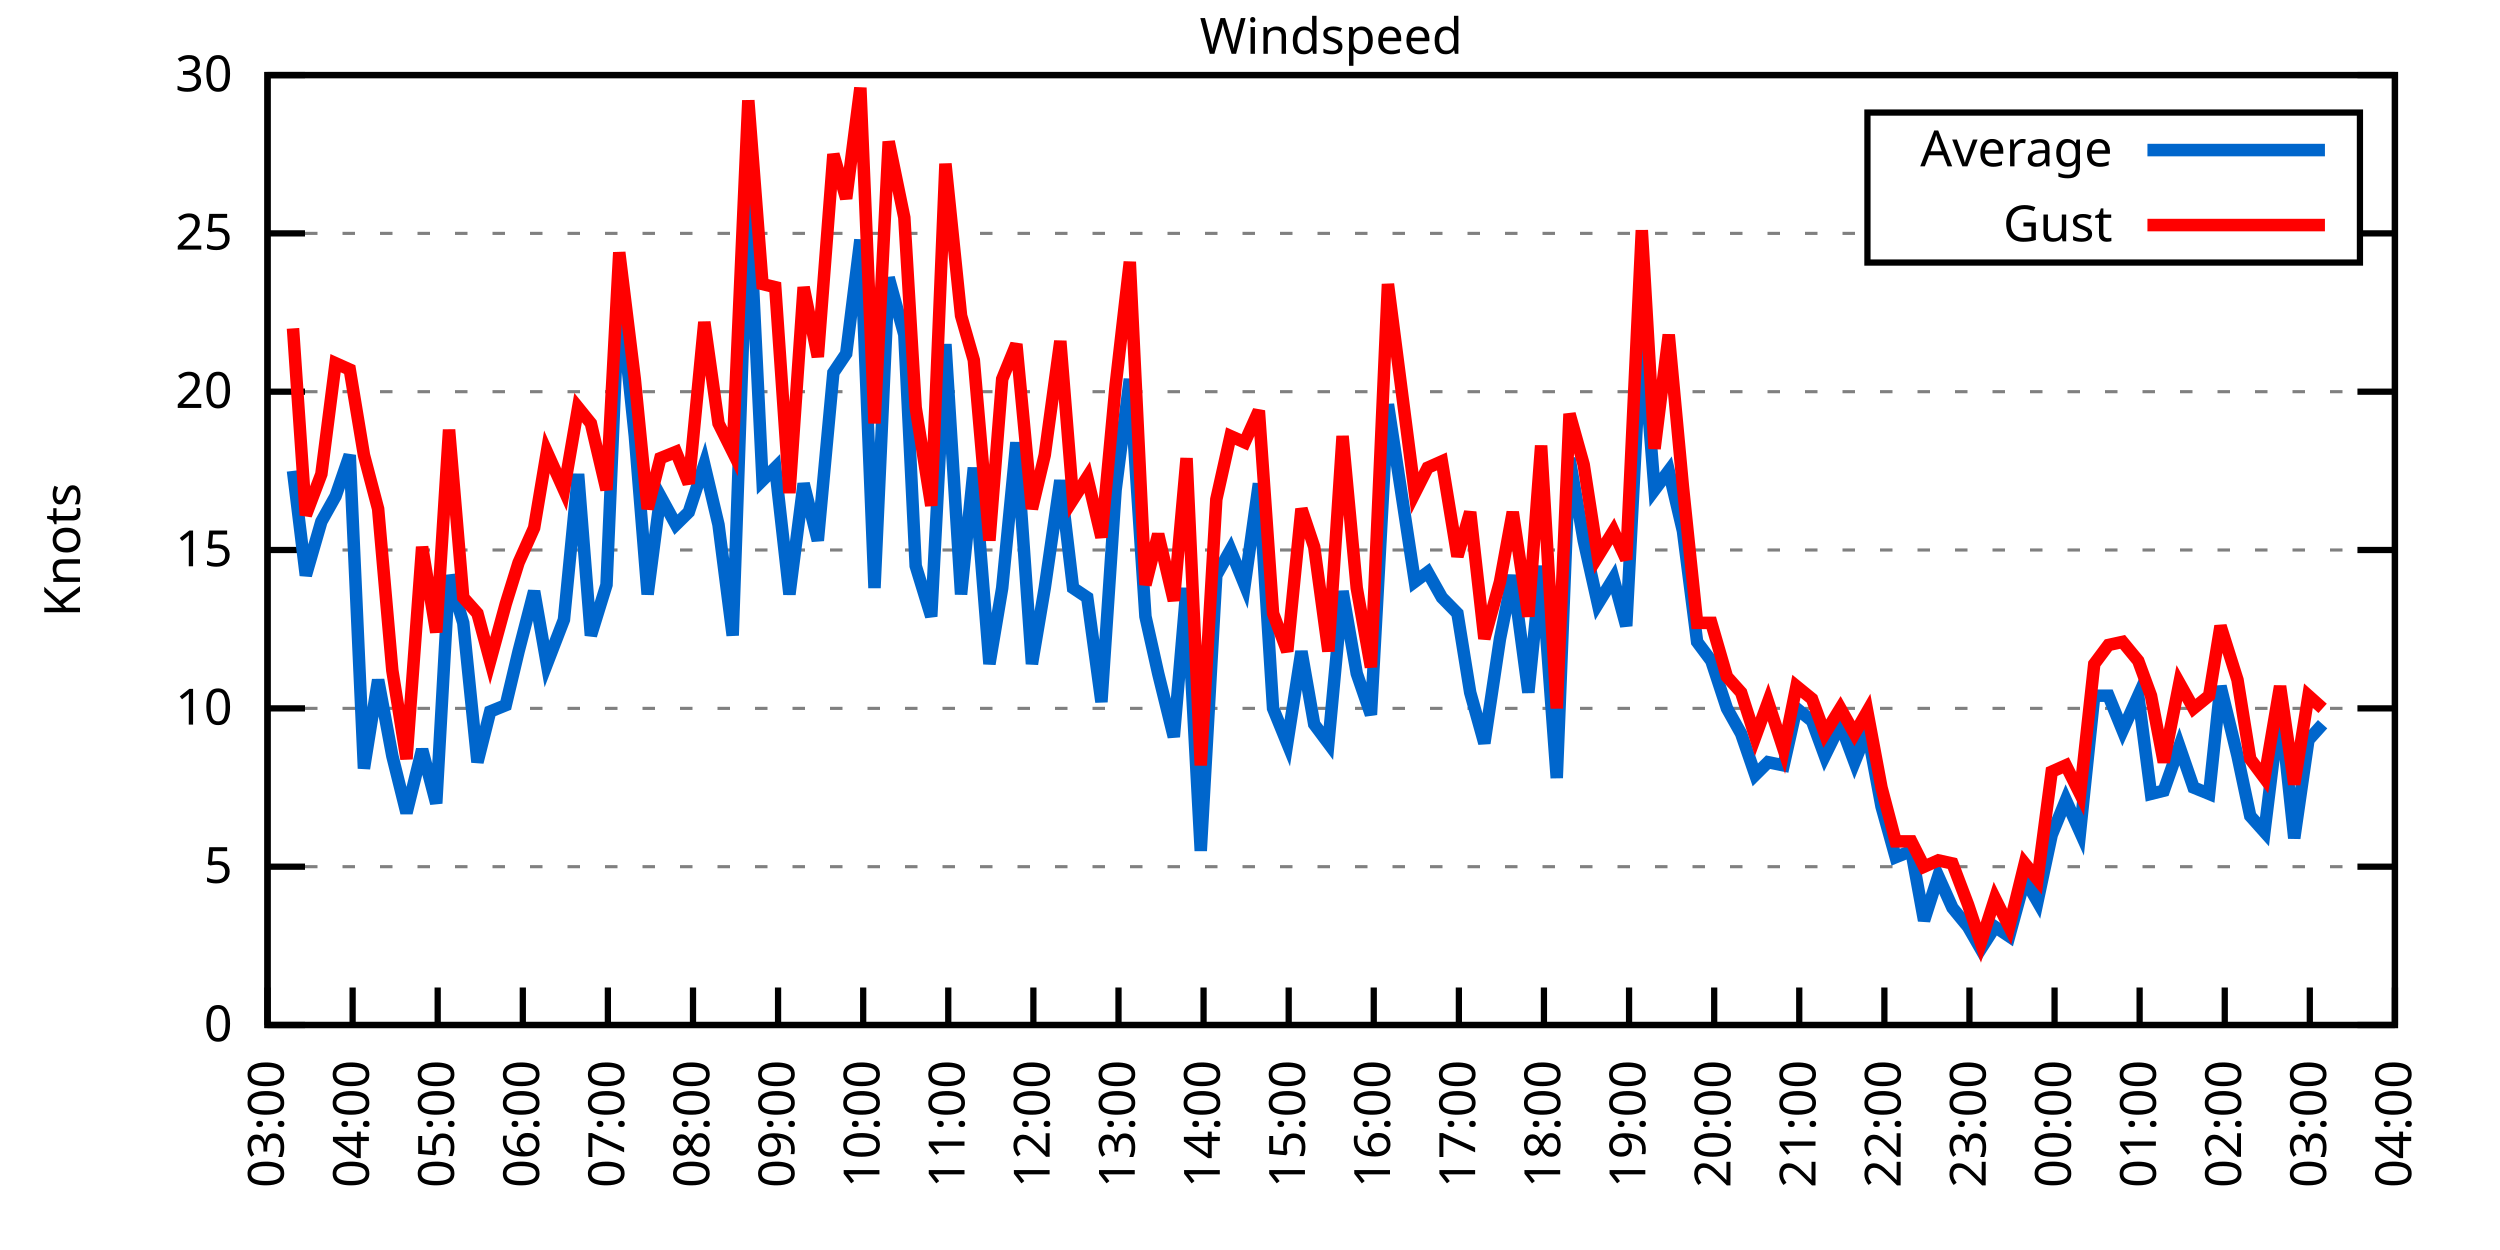
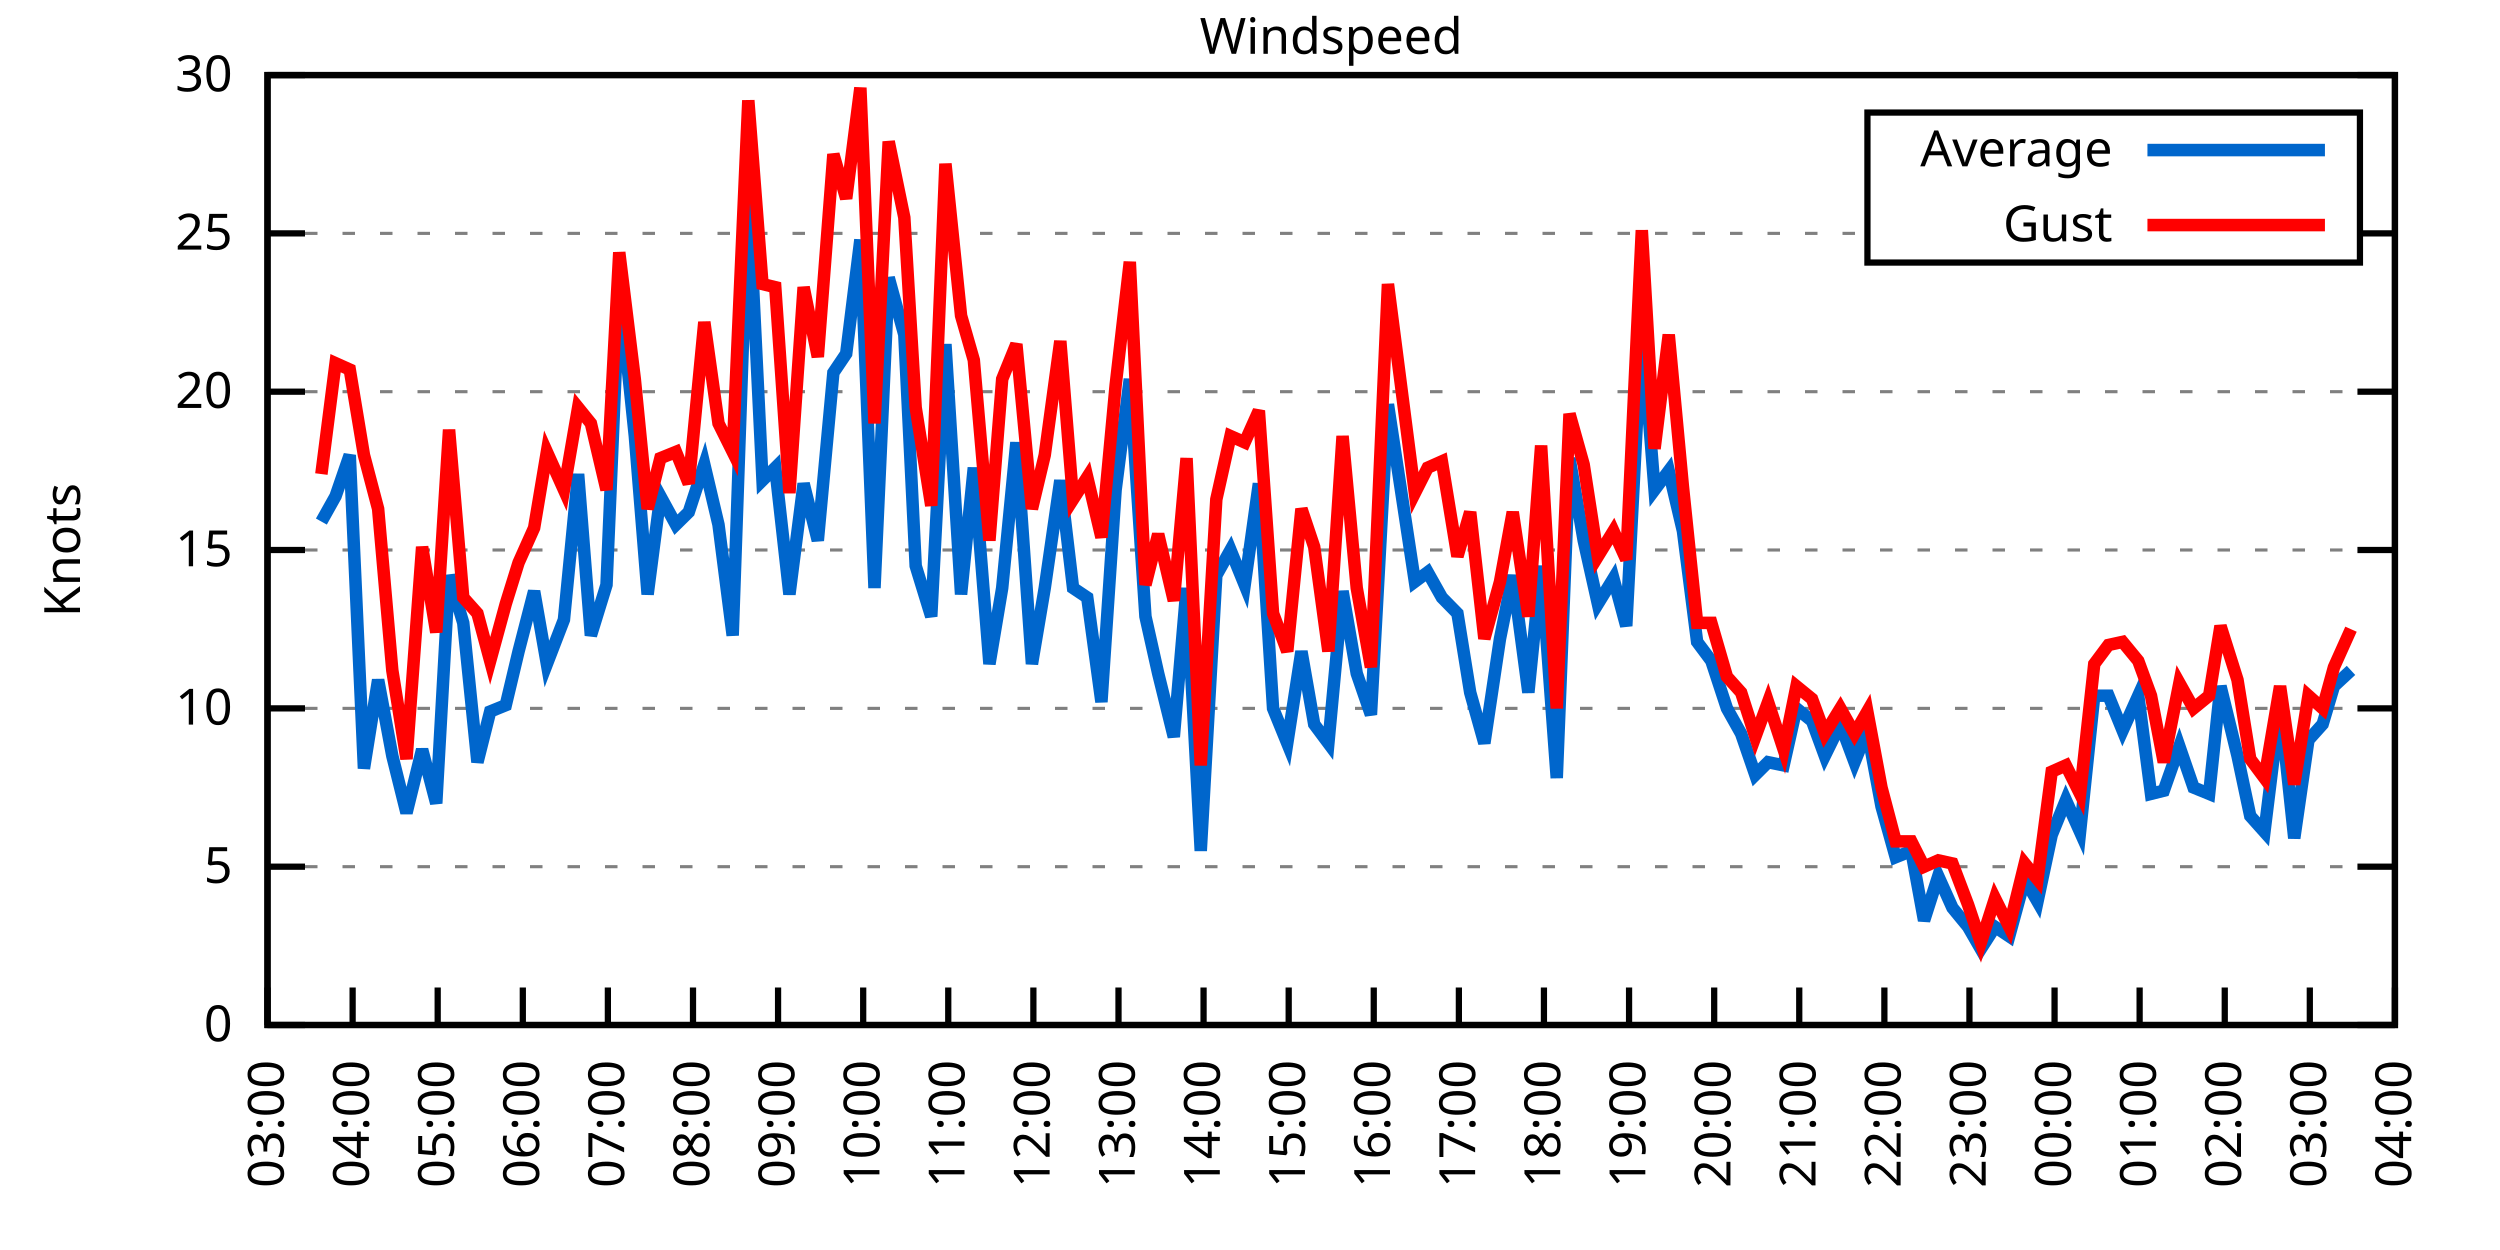
<svg xmlns="http://www.w3.org/2000/svg" xmlns:xlink="http://www.w3.org/1999/xlink" width="400" height="200" viewBox="0 0 400 200">
  <g id="gnuplot_canvas">
    <rect x="0" y="0" width="400" height="200" fill="none" />
    <defs>
      <circle id="gpDot" r="0.5" stroke-width="0.5" stroke="currentColor" />
      <path id="gpPt0" stroke-width="0.333" stroke="currentColor" d="M-1,0 h2 M0,-1 v2" />
      <path id="gpPt1" stroke-width="0.333" stroke="currentColor" d="M-1,-1 L1,1 M1,-1 L-1,1" />
      <path id="gpPt2" stroke-width="0.333" stroke="currentColor" d="M-1,0 L1,0 M0,-1 L0,1 M-1,-1 L1,1 M-1,1 L1,-1" />
      <rect id="gpPt3" stroke-width="0.333" stroke="currentColor" x="-1" y="-1" width="2" height="2" />
      <rect id="gpPt4" stroke-width="0.333" stroke="currentColor" fill="currentColor" x="-1" y="-1" width="2" height="2" />
      <circle id="gpPt5" stroke-width="0.333" stroke="currentColor" cx="0" cy="0" r="1" />
      <use xlink:href="#gpPt5" id="gpPt6" fill="currentColor" stroke="none" />
      <path id="gpPt7" stroke-width="0.333" stroke="currentColor" d="M0,-1.33 L-1.33,0.67 L1.33,0.67 z" />
      <use xlink:href="#gpPt7" id="gpPt8" fill="currentColor" stroke="none" />
      <use xlink:href="#gpPt7" id="gpPt9" stroke="currentColor" transform="rotate(180)" />
      <use xlink:href="#gpPt9" id="gpPt10" fill="currentColor" stroke="none" />
      <use xlink:href="#gpPt3" id="gpPt11" stroke="currentColor" transform="rotate(45)" />
      <use xlink:href="#gpPt11" id="gpPt12" fill="currentColor" stroke="none" />
      <path id="gpPt13" stroke-width="0.333" stroke="currentColor" d="M0,1.330 L1.265,0.411 L0.782,-1.067 L-0.782,-1.076 L-1.265,0.411 z" />
      <use xlink:href="#gpPt13" id="gpPt14" fill="currentColor" stroke="none" />
      <filter id="textbox" filterUnits="objectBoundingBox" x="0" y="0" height="1" width="1">
        <feFlood flood-color="white" flood-opacity="1" result="bgnd" />
        <feComposite in="SourceGraphic" in2="bgnd" operator="atop" />
      </filter>
      <filter id="greybox" filterUnits="objectBoundingBox" x="0" y="0" height="1" width="1">
        <feFlood flood-color="lightgrey" flood-opacity="1" result="grey" />
        <feComposite in="SourceGraphic" in2="grey" operator="atop" />
      </filter>
    </defs>
    <g fill="none" color="white" stroke="currentColor" stroke-width="1.00" stroke-linecap="butt" stroke-linejoin="miter">
</g>
    <g fill="none" color="black" stroke="currentColor" stroke-width="1.00" stroke-linecap="butt" stroke-linejoin="miter">
      <g stroke="none" shape-rendering="crispEdges">
        <polygon fill="rgb(255, 255, 255)" points="42.80,164.00 383.18,164.00 383.18,12.02 42.80,12.02 " />
      </g>
    </g>
    <g fill="none" color="black" stroke="currentColor" stroke-width="1.00" stroke-linecap="butt" stroke-linejoin="miter">
</g>
    <g fill="none" color="black" stroke="black" stroke-width="0.50" stroke-linecap="butt" stroke-linejoin="miter">
</g>
    <g fill="none" color="gray" stroke="currentColor" stroke-width="0.50" stroke-linecap="butt" stroke-linejoin="miter">
      <path stroke="gray" stroke-dasharray="2,4" class="gridline" d="M42.80,164.00 L383.19,164.00  " />
    </g>
    <g fill="none" color="gray" stroke="gray" stroke-width="1.00" stroke-linecap="butt" stroke-linejoin="miter">
</g>
    <g fill="none" color="black" stroke="currentColor" stroke-width="1.00" stroke-linecap="butt" stroke-linejoin="miter">
      <path stroke="black" d="M42.80,164.00 L48.80,164.00 M383.19,164.00 L377.19,164.00  " />
      <g transform="translate(37.20,166.60)" stroke="none" fill="black" font-family="Sans" font-size="8.00" text-anchor="end">
        <text>
          <tspan font-family="Sans"> 0</tspan>
        </text>
      </g>
    </g>
    <g fill="none" color="black" stroke="currentColor" stroke-width="1.00" stroke-linecap="butt" stroke-linejoin="miter">
</g>
    <g fill="none" color="black" stroke="black" stroke-width="0.50" stroke-linecap="butt" stroke-linejoin="miter">
</g>
    <g fill="none" color="gray" stroke="currentColor" stroke-width="0.50" stroke-linecap="butt" stroke-linejoin="miter">
      <path stroke="gray" stroke-dasharray="2,4" class="gridline" d="M42.80,138.67 L383.19,138.67  " />
    </g>
    <g fill="none" color="gray" stroke="gray" stroke-width="1.00" stroke-linecap="butt" stroke-linejoin="miter">
</g>
    <g fill="none" color="black" stroke="currentColor" stroke-width="1.00" stroke-linecap="butt" stroke-linejoin="miter">
      <path stroke="black" d="M42.80,138.67 L48.80,138.67 M383.19,138.67 L377.19,138.67  " />
      <g transform="translate(37.20,141.27)" stroke="none" fill="black" font-family="Sans" font-size="8.00" text-anchor="end">
        <text>
          <tspan font-family="Sans"> 5</tspan>
        </text>
      </g>
    </g>
    <g fill="none" color="black" stroke="currentColor" stroke-width="1.00" stroke-linecap="butt" stroke-linejoin="miter">
</g>
    <g fill="none" color="black" stroke="black" stroke-width="0.50" stroke-linecap="butt" stroke-linejoin="miter">
</g>
    <g fill="none" color="gray" stroke="currentColor" stroke-width="0.50" stroke-linecap="butt" stroke-linejoin="miter">
      <path stroke="gray" stroke-dasharray="2,4" class="gridline" d="M42.80,113.34 L383.19,113.34  " />
    </g>
    <g fill="none" color="gray" stroke="gray" stroke-width="1.00" stroke-linecap="butt" stroke-linejoin="miter">
</g>
    <g fill="none" color="black" stroke="currentColor" stroke-width="1.00" stroke-linecap="butt" stroke-linejoin="miter">
      <path stroke="black" d="M42.80,113.34 L48.80,113.34 M383.19,113.34 L377.19,113.34  " />
      <g transform="translate(37.20,115.94)" stroke="none" fill="black" font-family="Sans" font-size="8.00" text-anchor="end">
        <text>
          <tspan font-family="Sans"> 10</tspan>
        </text>
      </g>
    </g>
    <g fill="none" color="black" stroke="currentColor" stroke-width="1.00" stroke-linecap="butt" stroke-linejoin="miter">
</g>
    <g fill="none" color="black" stroke="black" stroke-width="0.50" stroke-linecap="butt" stroke-linejoin="miter">
</g>
    <g fill="none" color="gray" stroke="currentColor" stroke-width="0.50" stroke-linecap="butt" stroke-linejoin="miter">
      <path stroke="gray" stroke-dasharray="2,4" class="gridline" d="M42.80,88.00 L383.19,88.00  " />
    </g>
    <g fill="none" color="gray" stroke="gray" stroke-width="1.00" stroke-linecap="butt" stroke-linejoin="miter">
</g>
    <g fill="none" color="black" stroke="currentColor" stroke-width="1.00" stroke-linecap="butt" stroke-linejoin="miter">
      <path stroke="black" d="M42.80,88.00 L48.80,88.00 M383.19,88.00 L377.19,88.00  " />
      <g transform="translate(37.20,90.60)" stroke="none" fill="black" font-family="Sans" font-size="8.00" text-anchor="end">
        <text>
          <tspan font-family="Sans"> 15</tspan>
        </text>
      </g>
    </g>
    <g fill="none" color="black" stroke="currentColor" stroke-width="1.00" stroke-linecap="butt" stroke-linejoin="miter">
</g>
    <g fill="none" color="black" stroke="black" stroke-width="0.50" stroke-linecap="butt" stroke-linejoin="miter">
</g>
    <g fill="none" color="gray" stroke="currentColor" stroke-width="0.50" stroke-linecap="butt" stroke-linejoin="miter">
      <path stroke="gray" stroke-dasharray="2,4" class="gridline" d="M42.80,62.67 L383.19,62.67  " />
    </g>
    <g fill="none" color="gray" stroke="gray" stroke-width="1.00" stroke-linecap="butt" stroke-linejoin="miter">
</g>
    <g fill="none" color="black" stroke="currentColor" stroke-width="1.00" stroke-linecap="butt" stroke-linejoin="miter">
      <path stroke="black" d="M42.80,62.67 L48.80,62.67 M383.19,62.67 L377.19,62.67  " />
      <g transform="translate(37.20,65.27)" stroke="none" fill="black" font-family="Sans" font-size="8.00" text-anchor="end">
        <text>
          <tspan font-family="Sans"> 20</tspan>
        </text>
      </g>
    </g>
    <g fill="none" color="black" stroke="currentColor" stroke-width="1.00" stroke-linecap="butt" stroke-linejoin="miter">
</g>
    <g fill="none" color="black" stroke="black" stroke-width="0.50" stroke-linecap="butt" stroke-linejoin="miter">
</g>
    <g fill="none" color="gray" stroke="currentColor" stroke-width="0.50" stroke-linecap="butt" stroke-linejoin="miter">
      <path stroke="gray" stroke-dasharray="2,4" class="gridline" d="M42.80,37.34 L298.79,37.34 M377.59,37.34 L383.19,37.34  " />
    </g>
    <g fill="none" color="gray" stroke="gray" stroke-width="1.00" stroke-linecap="butt" stroke-linejoin="miter">
</g>
    <g fill="none" color="black" stroke="currentColor" stroke-width="1.00" stroke-linecap="butt" stroke-linejoin="miter">
      <path stroke="black" d="M42.80,37.34 L48.80,37.34 M383.19,37.34 L377.19,37.34  " />
      <g transform="translate(37.20,39.94)" stroke="none" fill="black" font-family="Sans" font-size="8.00" text-anchor="end">
        <text>
          <tspan font-family="Sans"> 25</tspan>
        </text>
      </g>
    </g>
    <g fill="none" color="black" stroke="currentColor" stroke-width="1.00" stroke-linecap="butt" stroke-linejoin="miter">
</g>
    <g fill="none" color="black" stroke="black" stroke-width="0.50" stroke-linecap="butt" stroke-linejoin="miter">
</g>
    <g fill="none" color="gray" stroke="currentColor" stroke-width="0.50" stroke-linecap="butt" stroke-linejoin="miter">
      <path stroke="gray" stroke-dasharray="2,4" class="gridline" d="M42.80,12.01 L383.19,12.01  " />
    </g>
    <g fill="none" color="gray" stroke="gray" stroke-width="1.00" stroke-linecap="butt" stroke-linejoin="miter">
</g>
    <g fill="none" color="black" stroke="currentColor" stroke-width="1.00" stroke-linecap="butt" stroke-linejoin="miter">
      <path stroke="black" d="M42.80,12.01 L48.80,12.01 M383.19,12.01 L377.19,12.01  " />
      <g transform="translate(37.20,14.61)" stroke="none" fill="black" font-family="Sans" font-size="8.00" text-anchor="end">
        <text>
          <tspan font-family="Sans"> 30</tspan>
        </text>
      </g>
    </g>
    <g fill="none" color="black" stroke="currentColor" stroke-width="1.00" stroke-linecap="butt" stroke-linejoin="miter">
      <path stroke="black" d="M42.80,164.00 L42.80,158.00  " />
      <g transform="translate(45.40,169.60) rotate(270.00)" stroke="none" fill="black" font-family="Sans" font-size="8.00" text-anchor="end">
        <text>
          <tspan font-family="Sans">03:00</tspan>
        </text>
      </g>
    </g>
    <g fill="none" color="black" stroke="currentColor" stroke-width="1.00" stroke-linecap="butt" stroke-linejoin="miter">
      <path stroke="black" d="M56.42,164.00 L56.42,158.00  " />
      <g transform="translate(59.02,169.60) rotate(270.00)" stroke="none" fill="black" font-family="Sans" font-size="8.00" text-anchor="end">
        <text>
          <tspan font-family="Sans">04:00</tspan>
        </text>
      </g>
    </g>
    <g fill="none" color="black" stroke="currentColor" stroke-width="1.00" stroke-linecap="butt" stroke-linejoin="miter">
      <path stroke="black" d="M70.03,164.00 L70.03,158.00  " />
      <g transform="translate(72.63,169.60) rotate(270.00)" stroke="none" fill="black" font-family="Sans" font-size="8.00" text-anchor="end">
        <text>
          <tspan font-family="Sans">05:00</tspan>
        </text>
      </g>
    </g>
    <g fill="none" color="black" stroke="currentColor" stroke-width="1.00" stroke-linecap="butt" stroke-linejoin="miter">
      <path stroke="black" d="M83.65,164.00 L83.65,158.00  " />
      <g transform="translate(86.25,169.60) rotate(270.00)" stroke="none" fill="black" font-family="Sans" font-size="8.00" text-anchor="end">
        <text>
          <tspan font-family="Sans">06:00</tspan>
        </text>
      </g>
    </g>
    <g fill="none" color="black" stroke="currentColor" stroke-width="1.00" stroke-linecap="butt" stroke-linejoin="miter">
      <path stroke="black" d="M97.26,164.00 L97.26,158.00  " />
      <g transform="translate(99.86,169.60) rotate(270.00)" stroke="none" fill="black" font-family="Sans" font-size="8.00" text-anchor="end">
        <text>
          <tspan font-family="Sans">07:00</tspan>
        </text>
      </g>
    </g>
    <g fill="none" color="black" stroke="currentColor" stroke-width="1.00" stroke-linecap="butt" stroke-linejoin="miter">
      <path stroke="black" d="M110.88,164.00 L110.88,158.00  " />
      <g transform="translate(113.48,169.60) rotate(270.00)" stroke="none" fill="black" font-family="Sans" font-size="8.00" text-anchor="end">
        <text>
          <tspan font-family="Sans">08:00</tspan>
        </text>
      </g>
    </g>
    <g fill="none" color="black" stroke="currentColor" stroke-width="1.00" stroke-linecap="butt" stroke-linejoin="miter">
      <path stroke="black" d="M124.49,164.00 L124.49,158.00  " />
      <g transform="translate(127.09,169.60) rotate(270.00)" stroke="none" fill="black" font-family="Sans" font-size="8.00" text-anchor="end">
        <text>
          <tspan font-family="Sans">09:00</tspan>
        </text>
      </g>
    </g>
    <g fill="none" color="black" stroke="currentColor" stroke-width="1.00" stroke-linecap="butt" stroke-linejoin="miter">
      <path stroke="black" d="M138.11,164.00 L138.11,158.00  " />
      <g transform="translate(140.71,169.60) rotate(270.00)" stroke="none" fill="black" font-family="Sans" font-size="8.00" text-anchor="end">
        <text>
          <tspan font-family="Sans">10:00</tspan>
        </text>
      </g>
    </g>
    <g fill="none" color="black" stroke="currentColor" stroke-width="1.00" stroke-linecap="butt" stroke-linejoin="miter">
      <path stroke="black" d="M151.72,164.00 L151.72,158.00  " />
      <g transform="translate(154.32,169.60) rotate(270.00)" stroke="none" fill="black" font-family="Sans" font-size="8.00" text-anchor="end">
        <text>
          <tspan font-family="Sans">11:00</tspan>
        </text>
      </g>
    </g>
    <g fill="none" color="black" stroke="currentColor" stroke-width="1.00" stroke-linecap="butt" stroke-linejoin="miter">
      <path stroke="black" d="M165.34,164.00 L165.34,158.00  " />
      <g transform="translate(167.94,169.60) rotate(270.00)" stroke="none" fill="black" font-family="Sans" font-size="8.00" text-anchor="end">
        <text>
          <tspan font-family="Sans">12:00</tspan>
        </text>
      </g>
    </g>
    <g fill="none" color="black" stroke="currentColor" stroke-width="1.00" stroke-linecap="butt" stroke-linejoin="miter">
      <path stroke="black" d="M178.96,164.00 L178.96,158.00  " />
      <g transform="translate(181.56,169.60) rotate(270.00)" stroke="none" fill="black" font-family="Sans" font-size="8.00" text-anchor="end">
        <text>
          <tspan font-family="Sans">13:00</tspan>
        </text>
      </g>
    </g>
    <g fill="none" color="black" stroke="currentColor" stroke-width="1.00" stroke-linecap="butt" stroke-linejoin="miter">
      <path stroke="black" d="M192.57,164.00 L192.57,158.00  " />
      <g transform="translate(195.17,169.60) rotate(270.00)" stroke="none" fill="black" font-family="Sans" font-size="8.00" text-anchor="end">
        <text>
          <tspan font-family="Sans">14:00</tspan>
        </text>
      </g>
    </g>
    <g fill="none" color="black" stroke="currentColor" stroke-width="1.00" stroke-linecap="butt" stroke-linejoin="miter">
      <path stroke="black" d="M206.19,164.00 L206.19,158.00  " />
      <g transform="translate(208.79,169.60) rotate(270.00)" stroke="none" fill="black" font-family="Sans" font-size="8.00" text-anchor="end">
        <text>
          <tspan font-family="Sans">15:00</tspan>
        </text>
      </g>
    </g>
    <g fill="none" color="black" stroke="currentColor" stroke-width="1.00" stroke-linecap="butt" stroke-linejoin="miter">
      <path stroke="black" d="M219.80,164.00 L219.80,158.00  " />
      <g transform="translate(222.40,169.60) rotate(270.00)" stroke="none" fill="black" font-family="Sans" font-size="8.00" text-anchor="end">
        <text>
          <tspan font-family="Sans">16:00</tspan>
        </text>
      </g>
    </g>
    <g fill="none" color="black" stroke="currentColor" stroke-width="1.00" stroke-linecap="butt" stroke-linejoin="miter">
      <path stroke="black" d="M233.42,164.00 L233.42,158.00  " />
      <g transform="translate(236.02,169.60) rotate(270.00)" stroke="none" fill="black" font-family="Sans" font-size="8.00" text-anchor="end">
        <text>
          <tspan font-family="Sans">17:00</tspan>
        </text>
      </g>
    </g>
    <g fill="none" color="black" stroke="currentColor" stroke-width="1.00" stroke-linecap="butt" stroke-linejoin="miter">
      <path stroke="black" d="M247.03,164.00 L247.03,158.00  " />
      <g transform="translate(249.63,169.60) rotate(270.00)" stroke="none" fill="black" font-family="Sans" font-size="8.00" text-anchor="end">
        <text>
          <tspan font-family="Sans">18:00</tspan>
        </text>
      </g>
    </g>
    <g fill="none" color="black" stroke="currentColor" stroke-width="1.00" stroke-linecap="butt" stroke-linejoin="miter">
      <path stroke="black" d="M260.65,164.00 L260.65,158.00  " />
      <g transform="translate(263.25,169.60) rotate(270.00)" stroke="none" fill="black" font-family="Sans" font-size="8.00" text-anchor="end">
        <text>
          <tspan font-family="Sans">19:00</tspan>
        </text>
      </g>
    </g>
    <g fill="none" color="black" stroke="currentColor" stroke-width="1.00" stroke-linecap="butt" stroke-linejoin="miter">
      <path stroke="black" d="M274.27,164.00 L274.27,158.00  " />
      <g transform="translate(276.87,169.60) rotate(270.00)" stroke="none" fill="black" font-family="Sans" font-size="8.00" text-anchor="end">
        <text>
          <tspan font-family="Sans">20:00</tspan>
        </text>
      </g>
    </g>
    <g fill="none" color="black" stroke="currentColor" stroke-width="1.00" stroke-linecap="butt" stroke-linejoin="miter">
      <path stroke="black" d="M287.88,164.00 L287.88,158.00  " />
      <g transform="translate(290.48,169.60) rotate(270.00)" stroke="none" fill="black" font-family="Sans" font-size="8.00" text-anchor="end">
        <text>
          <tspan font-family="Sans">21:00</tspan>
        </text>
      </g>
    </g>
    <g fill="none" color="black" stroke="currentColor" stroke-width="1.00" stroke-linecap="butt" stroke-linejoin="miter">
      <path stroke="black" d="M301.50,164.00 L301.50,158.00  " />
      <g transform="translate(304.10,169.60) rotate(270.00)" stroke="none" fill="black" font-family="Sans" font-size="8.00" text-anchor="end">
        <text>
          <tspan font-family="Sans">22:00</tspan>
        </text>
      </g>
    </g>
    <g fill="none" color="black" stroke="currentColor" stroke-width="1.00" stroke-linecap="butt" stroke-linejoin="miter">
      <path stroke="black" d="M315.11,164.00 L315.11,158.00  " />
      <g transform="translate(317.71,169.60) rotate(270.00)" stroke="none" fill="black" font-family="Sans" font-size="8.00" text-anchor="end">
        <text>
          <tspan font-family="Sans">23:00</tspan>
        </text>
      </g>
    </g>
    <g fill="none" color="black" stroke="currentColor" stroke-width="1.00" stroke-linecap="butt" stroke-linejoin="miter">
      <path stroke="black" d="M328.73,164.00 L328.73,158.00  " />
      <g transform="translate(331.33,169.60) rotate(270.00)" stroke="none" fill="black" font-family="Sans" font-size="8.00" text-anchor="end">
        <text>
          <tspan font-family="Sans">00:00</tspan>
        </text>
      </g>
    </g>
    <g fill="none" color="black" stroke="currentColor" stroke-width="1.00" stroke-linecap="butt" stroke-linejoin="miter">
      <path stroke="black" d="M342.34,164.00 L342.34,158.00  " />
      <g transform="translate(344.94,169.60) rotate(270.00)" stroke="none" fill="black" font-family="Sans" font-size="8.00" text-anchor="end">
        <text>
          <tspan font-family="Sans">01:00</tspan>
        </text>
      </g>
    </g>
    <g fill="none" color="black" stroke="currentColor" stroke-width="1.00" stroke-linecap="butt" stroke-linejoin="miter">
      <path stroke="black" d="M355.96,164.00 L355.96,158.00  " />
      <g transform="translate(358.56,169.60) rotate(270.00)" stroke="none" fill="black" font-family="Sans" font-size="8.00" text-anchor="end">
        <text>
          <tspan font-family="Sans">02:00</tspan>
        </text>
      </g>
    </g>
    <g fill="none" color="black" stroke="currentColor" stroke-width="1.00" stroke-linecap="butt" stroke-linejoin="miter">
      <path stroke="black" d="M369.57,164.00 L369.57,158.00  " />
      <g transform="translate(372.17,169.60) rotate(270.00)" stroke="none" fill="black" font-family="Sans" font-size="8.00" text-anchor="end">
        <text>
          <tspan font-family="Sans">03:00</tspan>
        </text>
      </g>
    </g>
    <g fill="none" color="black" stroke="currentColor" stroke-width="1.00" stroke-linecap="butt" stroke-linejoin="miter">
      <path stroke="black" d="M383.19,164.00 L383.19,158.00  " />
      <g transform="translate(385.79,169.60) rotate(270.00)" stroke="none" fill="black" font-family="Sans" font-size="8.00" text-anchor="end">
        <text>
          <tspan font-family="Sans">04:00</tspan>
        </text>
      </g>
    </g>
    <g fill="none" color="black" stroke="currentColor" stroke-width="1.00" stroke-linecap="butt" stroke-linejoin="miter">
</g>
    <g fill="none" color="black" stroke="currentColor" stroke-width="1.00" stroke-linecap="butt" stroke-linejoin="miter">
      <path stroke="black" d="M42.80,12.01 L42.80,164.00 L383.19,164.00 L383.19,12.01 L42.80,12.01 Z  " />
    </g>
    <g fill="none" color="black" stroke="currentColor" stroke-width="1.00" stroke-linecap="butt" stroke-linejoin="miter">
</g>
    <g fill="none" color="black" stroke="currentColor" stroke-width="1.00" stroke-linecap="butt" stroke-linejoin="miter">
      <path stroke="black" d="M298.79,42.01 L298.79,18.01 L377.59,18.01 L377.59,42.01 L298.79,42.01 Z  " />
    </g>
    <g id="Windspeed_plot_1">
      <g fill="none" color="white" stroke="black" stroke-width="2.00" stroke-linecap="butt" stroke-linejoin="miter">
</g>
      <g fill="none" color="black" stroke="currentColor" stroke-width="2.00" stroke-linecap="butt" stroke-linejoin="miter">
        <g transform="translate(337.99,26.61)" stroke="none" fill="black" font-family="Sans" font-size="8.00" text-anchor="end">
          <text>
            <tspan font-family="Sans">Average</tspan>
          </text>
        </g>
      </g>
      <g fill="none" color="black" stroke="currentColor" stroke-width="2.00" stroke-linecap="butt" stroke-linejoin="miter">
-         <path stroke="rgb(  0, 102, 204)" d="M343.59,24.01 L371.99,24.01 M46.88,75.34 L48.93,92.06 L51.42,83.45 L53.69,79.39 L55.96,72.81 L58.23,122.96   L60.50,108.78 L62.77,120.94 L65.04,130.06 L67.54,119.92 L69.80,128.54 L71.85,92.06 L74.12,99.66 L76.39,121.95   L78.43,113.84 L80.92,112.83 L82.97,104.22 L85.46,94.59 L87.50,106.24 L90.23,99.15 L92.50,75.85 L94.54,101.68   L97.04,93.58 L99.08,45.95 L101.57,69.77 L103.62,95.10 L105.66,79.39 L108.15,83.95 L110.20,81.93 L112.69,74.33   L114.96,83.95 L117.23,101.68 L119.73,30.25 L122.00,76.86 L124.04,74.83 L126.31,95.10 L128.58,77.37 L130.85,86.49   L133.34,59.63 L135.39,56.59 L137.66,38.35 L139.92,94.08 L142.19,44.43 L144.69,53.55 L146.51,90.54 L149.00,98.64   L151.27,55.07 L153.77,95.10 L155.81,74.83 L158.31,106.24 L160.35,94.08 L162.62,70.78 L165.11,106.24 L167.16,94.08   L169.65,76.86 L171.69,94.08 L173.96,95.60 L176.23,112.32 L178.50,78.38 L180.77,60.65 L183.27,98.64 L185.31,107.76   L187.81,117.90 L189.85,94.08 L192.12,136.14 L194.61,92.06 L196.88,88.00 L199.15,93.58 L201.42,77.37 L203.69,113.34   L205.96,118.91 L208.23,104.22 L210.27,115.87 L212.54,118.91 L214.81,94.59 L217.08,107.76 L219.35,114.35 L222.07,64.70   L226.38,93.07 L228.43,91.55 L230.70,95.60 L233.19,98.14 L235.23,110.80 L237.50,118.91 L240.00,102.19 L242.04,92.06   L244.54,110.80 L246.58,90.54 L249.08,124.48 L251.12,73.31 L253.39,86.49 L255.66,96.62 L258.15,92.56 L260.20,100.16   L262.69,52.54 L264.73,78.38 L267.00,75.34 L269.27,84.97 L271.54,102.70 L273.81,105.74 L276.31,113.34 L278.58,117.39   L280.85,123.98 L282.89,121.95 L285.38,122.46 L287.43,113.34 L289.92,115.36 L291.97,120.94 L294.46,115.87 L296.73,121.95   L298.77,116.88 L301.04,129.04 L303.31,137.15 L305.81,136.14 L307.85,147.28 L310.12,140.19 L312.39,145.25 L314.89,148.29   L316.93,151.84 L319.20,148.29 L321.47,149.81 L323.96,140.69 L326.00,144.24 L328.27,133.60 L330.54,128.03 L332.81,133.10   L335.08,111.31 L337.35,111.31 L339.62,116.88 L342.12,111.31 L344.16,127.02 L346.20,126.51 L348.70,119.42 L350.97,126.00   L353.46,127.02 L355.28,109.79 L358.00,120.94 L360.04,130.56 L362.31,133.10 L364.81,112.83 L367.08,134.11 L369.35,118.40   L371.62,115.87  " />
+         <path stroke="rgb(  0, 102, 204)" d="M343.59,24.01 L371.99,24.01 M51.42,83.45 L53.69,79.39 L55.96,72.81 L58.23,122.96 L60.50,108.78 L62.77,120.94   L65.04,130.06 L67.54,119.92 L69.80,128.54 L71.85,92.06 L74.12,99.66 L76.39,121.95 L78.43,113.84 L80.92,112.83   L82.97,104.22 L85.46,94.59 L87.50,106.24 L90.23,99.15 L92.50,75.85 L94.54,101.68 L97.04,93.58 L99.08,45.95   L101.57,69.77 L103.62,95.10 L105.66,79.39 L108.15,83.95 L110.20,81.93 L112.69,74.33 L114.96,83.95 L117.23,101.68   L119.73,30.25 L122.00,76.86 L124.04,74.83 L126.31,95.10 L128.58,77.37 L130.85,86.49 L133.34,59.63 L135.39,56.59   L137.66,38.35 L139.92,94.08 L142.19,44.43 L144.69,53.55 L146.51,90.54 L149.00,98.64 L151.27,55.07 L153.77,95.10   L155.81,74.83 L158.31,106.24 L160.35,94.08 L162.62,70.78 L165.11,106.24 L167.16,94.08 L169.65,76.86 L171.69,94.08   L173.96,95.60 L176.23,112.32 L178.50,78.38 L180.77,60.65 L183.27,98.64 L185.31,107.76 L187.81,117.90 L189.85,94.08   L192.12,136.14 L194.61,92.06 L196.88,88.00 L199.15,93.58 L201.42,77.37 L203.69,113.34 L205.96,118.91 L208.23,104.22   L210.27,115.87 L212.54,118.91 L214.81,94.59 L217.08,107.76 L219.35,114.35 L222.07,64.70 L226.38,93.07 L228.43,91.55   L230.70,95.60 L233.19,98.14 L235.23,110.80 L237.50,118.91 L240.00,102.19 L242.04,92.06 L244.54,110.80 L246.58,90.54   L249.08,124.48 L251.12,73.31 L253.39,86.49 L255.66,96.62 L258.15,92.56 L260.20,100.16 L262.69,52.54 L264.73,78.38   L267.00,75.34 L269.27,84.97 L271.54,102.70 L273.81,105.74 L276.31,113.34 L278.58,117.39 L280.85,123.98 L282.89,121.95   L285.38,122.46 L287.43,113.34 L289.92,115.36 L291.97,120.94 L294.46,115.87 L296.73,121.95 L298.77,116.88 L301.04,129.04   L303.31,137.15 L305.81,136.14 L307.85,147.28 L310.12,140.19 L312.39,145.25 L314.89,148.29 L316.93,151.84 L319.20,148.29   L321.47,149.81 L323.96,140.69 L326.00,144.24 L328.27,133.60 L330.54,128.03 L332.81,133.10 L335.08,111.31 L337.35,111.31   L339.62,116.88 L342.12,111.31 L344.16,127.02 L346.20,126.51 L348.70,119.42 L350.97,126.00 L353.46,127.02 L355.28,109.79   L358.00,120.94 L360.04,130.56 L362.31,133.10 L364.81,112.83 L367.08,134.11 L369.35,118.40 L371.62,115.87 L373.43,109.79   L376.16,107.26  " />
      </g>
    </g>
    <g id="Windspeed_plot_2">
      <g fill="none" color="black" stroke="currentColor" stroke-width="2.00" stroke-linecap="butt" stroke-linejoin="miter">
        <g transform="translate(337.99,38.61)" stroke="none" fill="black" font-family="Sans" font-size="8.00" text-anchor="end">
          <text>
            <tspan font-family="Sans">Gust</tspan>
          </text>
        </g>
      </g>
      <g fill="none" color="black" stroke="currentColor" stroke-width="2.00" stroke-linecap="butt" stroke-linejoin="miter">
-         <path stroke="rgb(255,   0,   0)" d="M343.59,36.01 L371.99,36.01 M46.88,52.54 L48.93,82.43 L51.42,75.85 L53.69,58.11 L55.96,59.13 L58.23,72.81   L60.50,81.42 L62.77,107.26 L65.04,121.44 L67.54,87.50 L69.80,101.18 L71.85,68.75 L74.12,95.60 L76.39,98.14   L78.43,105.74 L80.92,96.62 L82.97,90.03 L85.46,84.46 L87.50,72.30 L90.23,78.38 L92.50,65.21 L94.54,67.74   L97.04,78.38 L99.08,40.38 L101.57,60.65 L103.62,81.42 L105.66,73.31 L108.15,72.30 L110.20,77.37 L112.69,51.53   L114.96,67.74 L117.23,72.30 L119.73,16.06 L122.00,45.45 L124.04,45.95 L126.31,78.89 L128.58,45.95 L130.85,57.10   L133.34,24.68 L135.39,31.77 L137.66,14.04 L139.92,67.74 L142.19,22.65 L144.69,34.81 L146.51,65.21 L149.00,80.91   L151.27,26.20 L153.77,50.51 L155.81,57.61 L158.31,86.49 L160.35,60.65 L162.62,55.07 L165.11,81.42 L167.16,72.81   L169.65,54.57 L171.69,79.90 L173.96,76.35 L176.23,85.98 L178.50,61.66 L180.77,41.90 L183.27,93.58 L185.31,85.47   L187.81,96.11 L189.85,73.31 L192.12,122.46 L194.61,79.90 L196.88,69.77 L199.15,70.78 L201.42,65.71 L203.69,98.14   L205.96,104.22 L208.23,81.42 L210.27,87.50 L212.54,104.22 L214.81,69.77 L217.08,94.08 L219.35,106.75 L222.07,45.45   L226.38,78.89 L228.43,74.83 L230.70,73.82 L233.19,89.02 L235.23,81.93 L237.50,102.19 L240.00,93.07 L242.04,81.93   L244.54,98.64 L246.58,71.29 L249.08,113.34 L251.12,66.22 L253.39,74.33 L255.66,89.02 L258.15,84.97 L260.20,89.52   L262.69,36.84 L264.73,71.79 L267.00,53.55 L269.27,77.87 L271.54,99.66 L273.81,99.66 L276.31,108.27 L278.58,110.80   L280.85,117.90 L282.89,112.32 L285.38,119.92 L287.43,109.79 L289.92,111.82 L291.97,117.39 L294.46,113.34 L296.73,117.39   L298.77,113.84 L301.04,126.00 L303.31,134.62 L305.81,134.62 L307.85,138.67 L310.12,137.66 L312.39,138.16 L314.89,144.75   L316.93,150.83 L319.20,143.73 L321.47,148.29 L323.96,138.16 L326.00,140.69 L328.27,123.47 L330.54,122.46 L332.81,127.02   L335.08,106.24 L337.35,103.20 L339.62,102.70 L342.12,105.74 L344.16,111.31 L346.20,121.95 L348.70,109.28 L350.97,113.34   L353.46,111.31 L355.28,100.16 L358.00,108.78 L360.04,121.44 L362.31,124.48 L364.81,109.79 L367.08,125.50 L369.35,111.31   L371.62,113.34  " />
+         <path stroke="rgb(255,   0,   0)" d="M343.59,36.01 L371.99,36.01 M51.42,75.85 L53.69,58.11 L55.96,59.13 L58.23,72.81 L60.50,81.42 L62.77,107.26   L65.04,121.44 L67.54,87.50 L69.80,101.18 L71.85,68.75 L74.12,95.60 L76.39,98.14 L78.43,105.74 L80.92,96.62   L82.97,90.03 L85.46,84.46 L87.50,72.30 L90.23,78.38 L92.50,65.21 L94.54,67.74 L97.04,78.38 L99.08,40.38   L101.57,60.65 L103.62,81.42 L105.66,73.31 L108.15,72.30 L110.20,77.37 L112.69,51.53 L114.96,67.74 L117.23,72.30   L119.73,16.06 L122.00,45.45 L124.04,45.95 L126.31,78.89 L128.58,45.95 L130.85,57.10 L133.34,24.68 L135.39,31.77   L137.66,14.04 L139.92,67.74 L142.19,22.65 L144.69,34.81 L146.51,65.21 L149.00,80.91 L151.27,26.20 L153.77,50.51   L155.81,57.61 L158.31,86.49 L160.35,60.65 L162.62,55.07 L165.11,81.42 L167.16,72.81 L169.65,54.57 L171.69,79.90   L173.96,76.35 L176.23,85.98 L178.50,61.66 L180.77,41.90 L183.27,93.58 L185.31,85.47 L187.81,96.11 L189.85,73.31   L192.12,122.46 L194.61,79.90 L196.88,69.77 L199.15,70.78 L201.42,65.71 L203.69,98.14 L205.96,104.22 L208.23,81.42   L210.27,87.50 L212.54,104.22 L214.81,69.77 L217.08,94.08 L219.35,106.75 L222.07,45.45 L226.38,78.89 L228.43,74.83   L230.70,73.82 L233.19,89.02 L235.23,81.93 L237.50,102.19 L240.00,93.07 L242.04,81.93 L244.54,98.64 L246.58,71.29   L249.08,113.34 L251.12,66.22 L253.39,74.33 L255.66,89.02 L258.15,84.97 L260.20,89.52 L262.69,36.84 L264.73,71.79   L267.00,53.55 L269.27,77.87 L271.54,99.66 L273.81,99.66 L276.31,108.27 L278.58,110.80 L280.85,117.90 L282.89,112.32   L285.38,119.92 L287.43,109.79 L289.92,111.82 L291.97,117.39 L294.46,113.34 L296.73,117.39 L298.77,113.84 L301.04,126.00   L303.31,134.62 L305.81,134.62 L307.85,138.67 L310.12,137.66 L312.39,138.16 L314.89,144.75 L316.93,150.83 L319.20,143.73   L321.47,148.29 L323.96,138.16 L326.00,140.69 L328.27,123.47 L330.54,122.46 L332.81,127.02 L335.08,106.24 L337.35,103.20   L339.62,102.70 L342.12,105.74 L344.16,111.31 L346.20,121.95 L348.70,109.28 L350.97,113.34 L353.46,111.31 L355.28,100.16   L358.00,108.78 L360.04,121.44 L362.31,124.48 L364.81,109.79 L367.08,125.50 L369.35,111.31 L371.62,113.34 L373.43,106.75   L376.16,100.67  " />
      </g>
    </g>
    <g fill="none" color="black" stroke="currentColor" stroke-width="2.00" stroke-linecap="butt" stroke-linejoin="miter">
</g>
    <g fill="none" color="black" stroke="black" stroke-width="1.00" stroke-linecap="butt" stroke-linejoin="miter">
</g>
    <g fill="none" color="black" stroke="currentColor" stroke-width="1.00" stroke-linecap="butt" stroke-linejoin="miter">
      <path stroke="black" d="M42.80,12.01 L42.80,164.00 L383.19,164.00 L383.19,12.01 L42.80,12.01 Z  " />
      <g transform="translate(12.80,88.01) rotate(270.00)" stroke="none" fill="black" font-family="Sans" font-size="8.00" text-anchor="middle">
        <text>
          <tspan font-family="Sans">Knots</tspan>
        </text>
      </g>
    </g>
    <g fill="none" color="black" stroke="currentColor" stroke-width="1.00" stroke-linecap="butt" stroke-linejoin="miter">
</g>
    <g fill="none" color="black" stroke="currentColor" stroke-width="1.00" stroke-linecap="butt" stroke-linejoin="miter">
      <g transform="translate(212.99,8.61)" stroke="none" fill="black" font-family="Sans" font-size="8.00" text-anchor="middle">
        <text>
          <tspan font-family="Sans">Windspeed</tspan>
        </text>
      </g>
    </g>
    <g fill="none" color="black" stroke="currentColor" stroke-width="1.00" stroke-linecap="butt" stroke-linejoin="miter">
</g>
  </g>
</svg>
